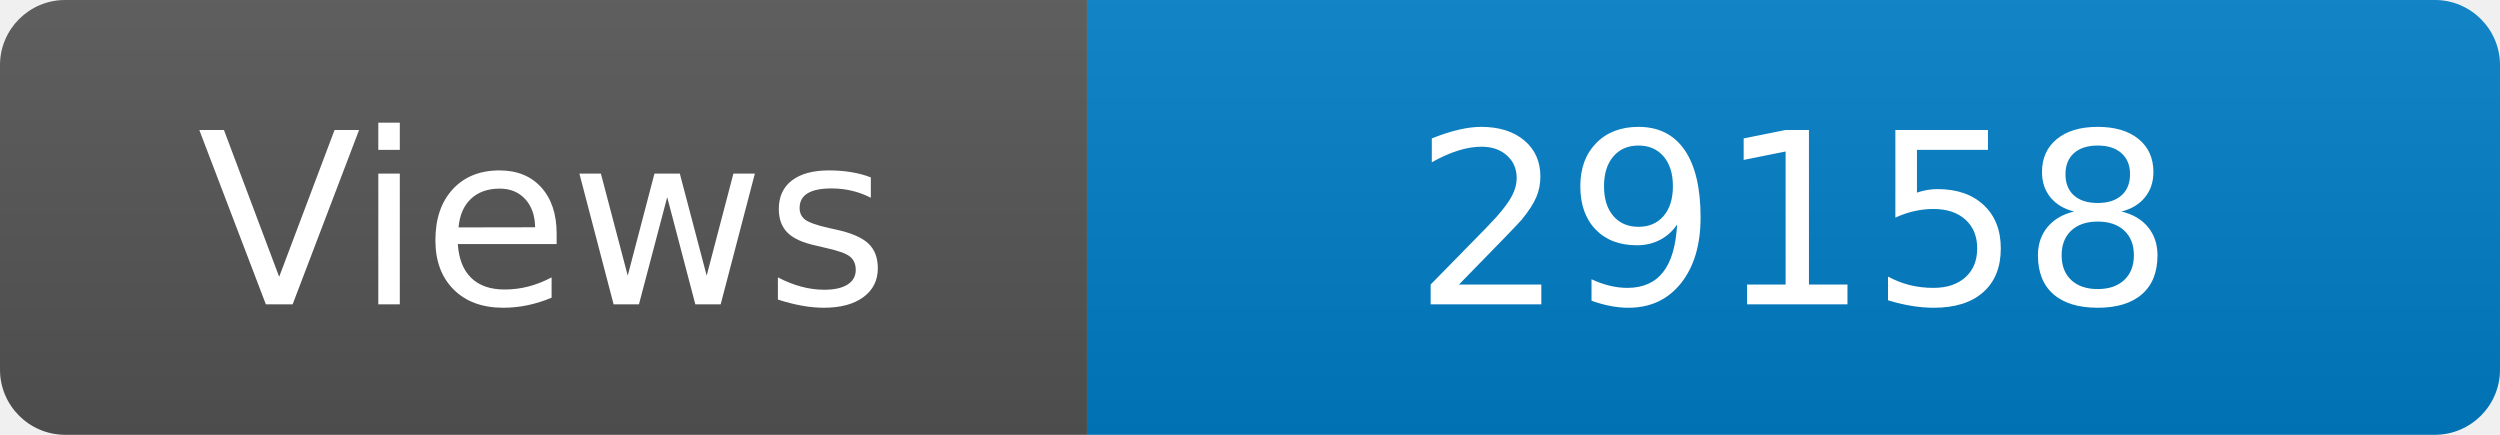
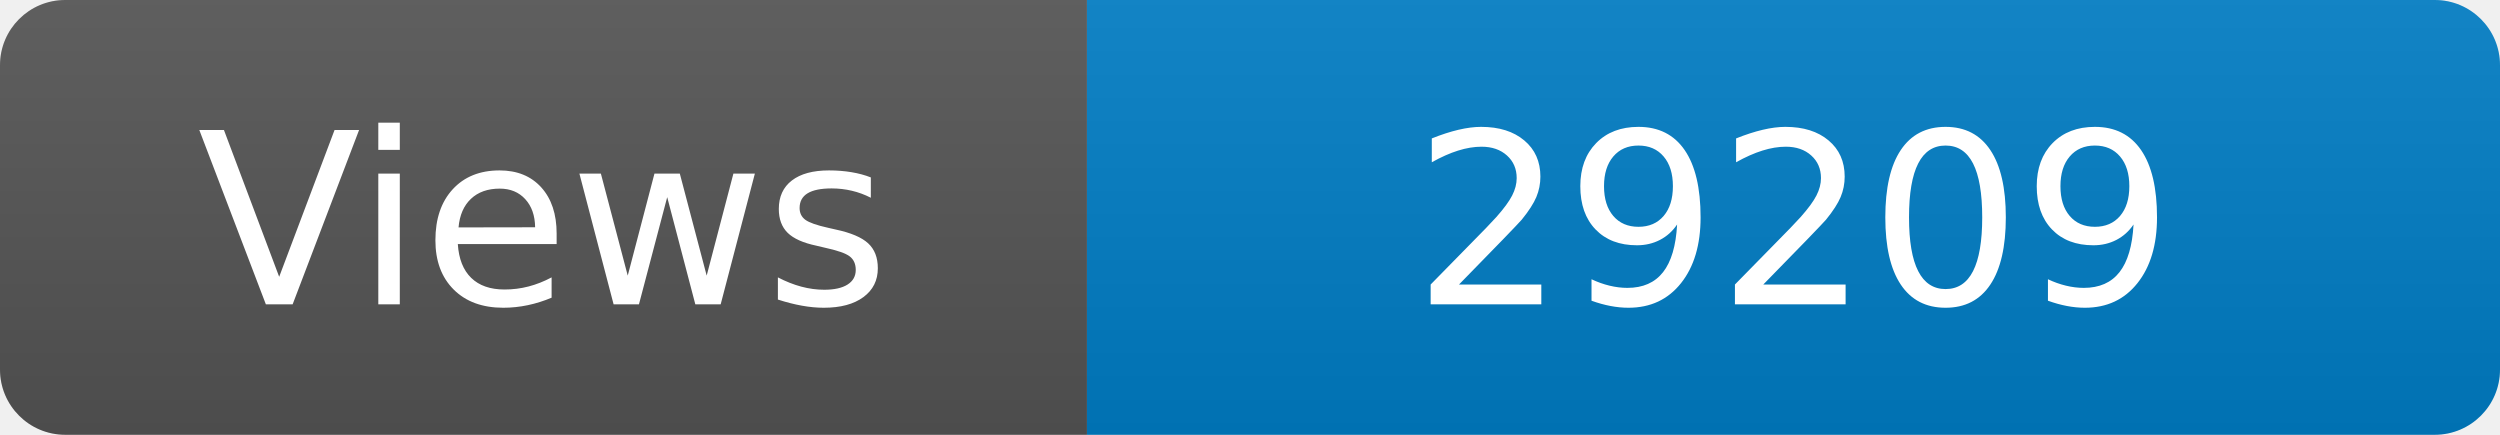
<svg xmlns="http://www.w3.org/2000/svg" width="115" height="20" role="img" aria-label="Maintained?: yes">
  <linearGradient id="s" x2="0" y2="100%">
    <stop offset="0" stop-color="#bbb" stop-opacity=".1" />
    <stop offset="1" stop-opacity=".1" />
  </linearGradient>
  <clipPath id="r">
    <rect width="115" height="20" rx="3" fill="#fff" />
  </clipPath>
  <g clip-path="url(#r)">
    <rect width="50" height="20" fill="#555" />
    <rect x="50" width="160" height="20" fill="#007ec6" />
    <rect width="115" height="20" fill="url(#s)" />
  </g>
  <g fill="#fff" text-anchor="middle" font-family="Verdana,Geneva,DejaVu Sans,sans-serif" font-size="110">
    <text x="250" y="140" transform="scale(.1)" fill="#fff">Views</text>
-     <text x="825" y="140" transform="scale(.1)" fill="#fff">29158</text>
+     <text x="825" y="140" transform="scale(.1)" fill="#fff">29209</text>
  </g>
</svg>
